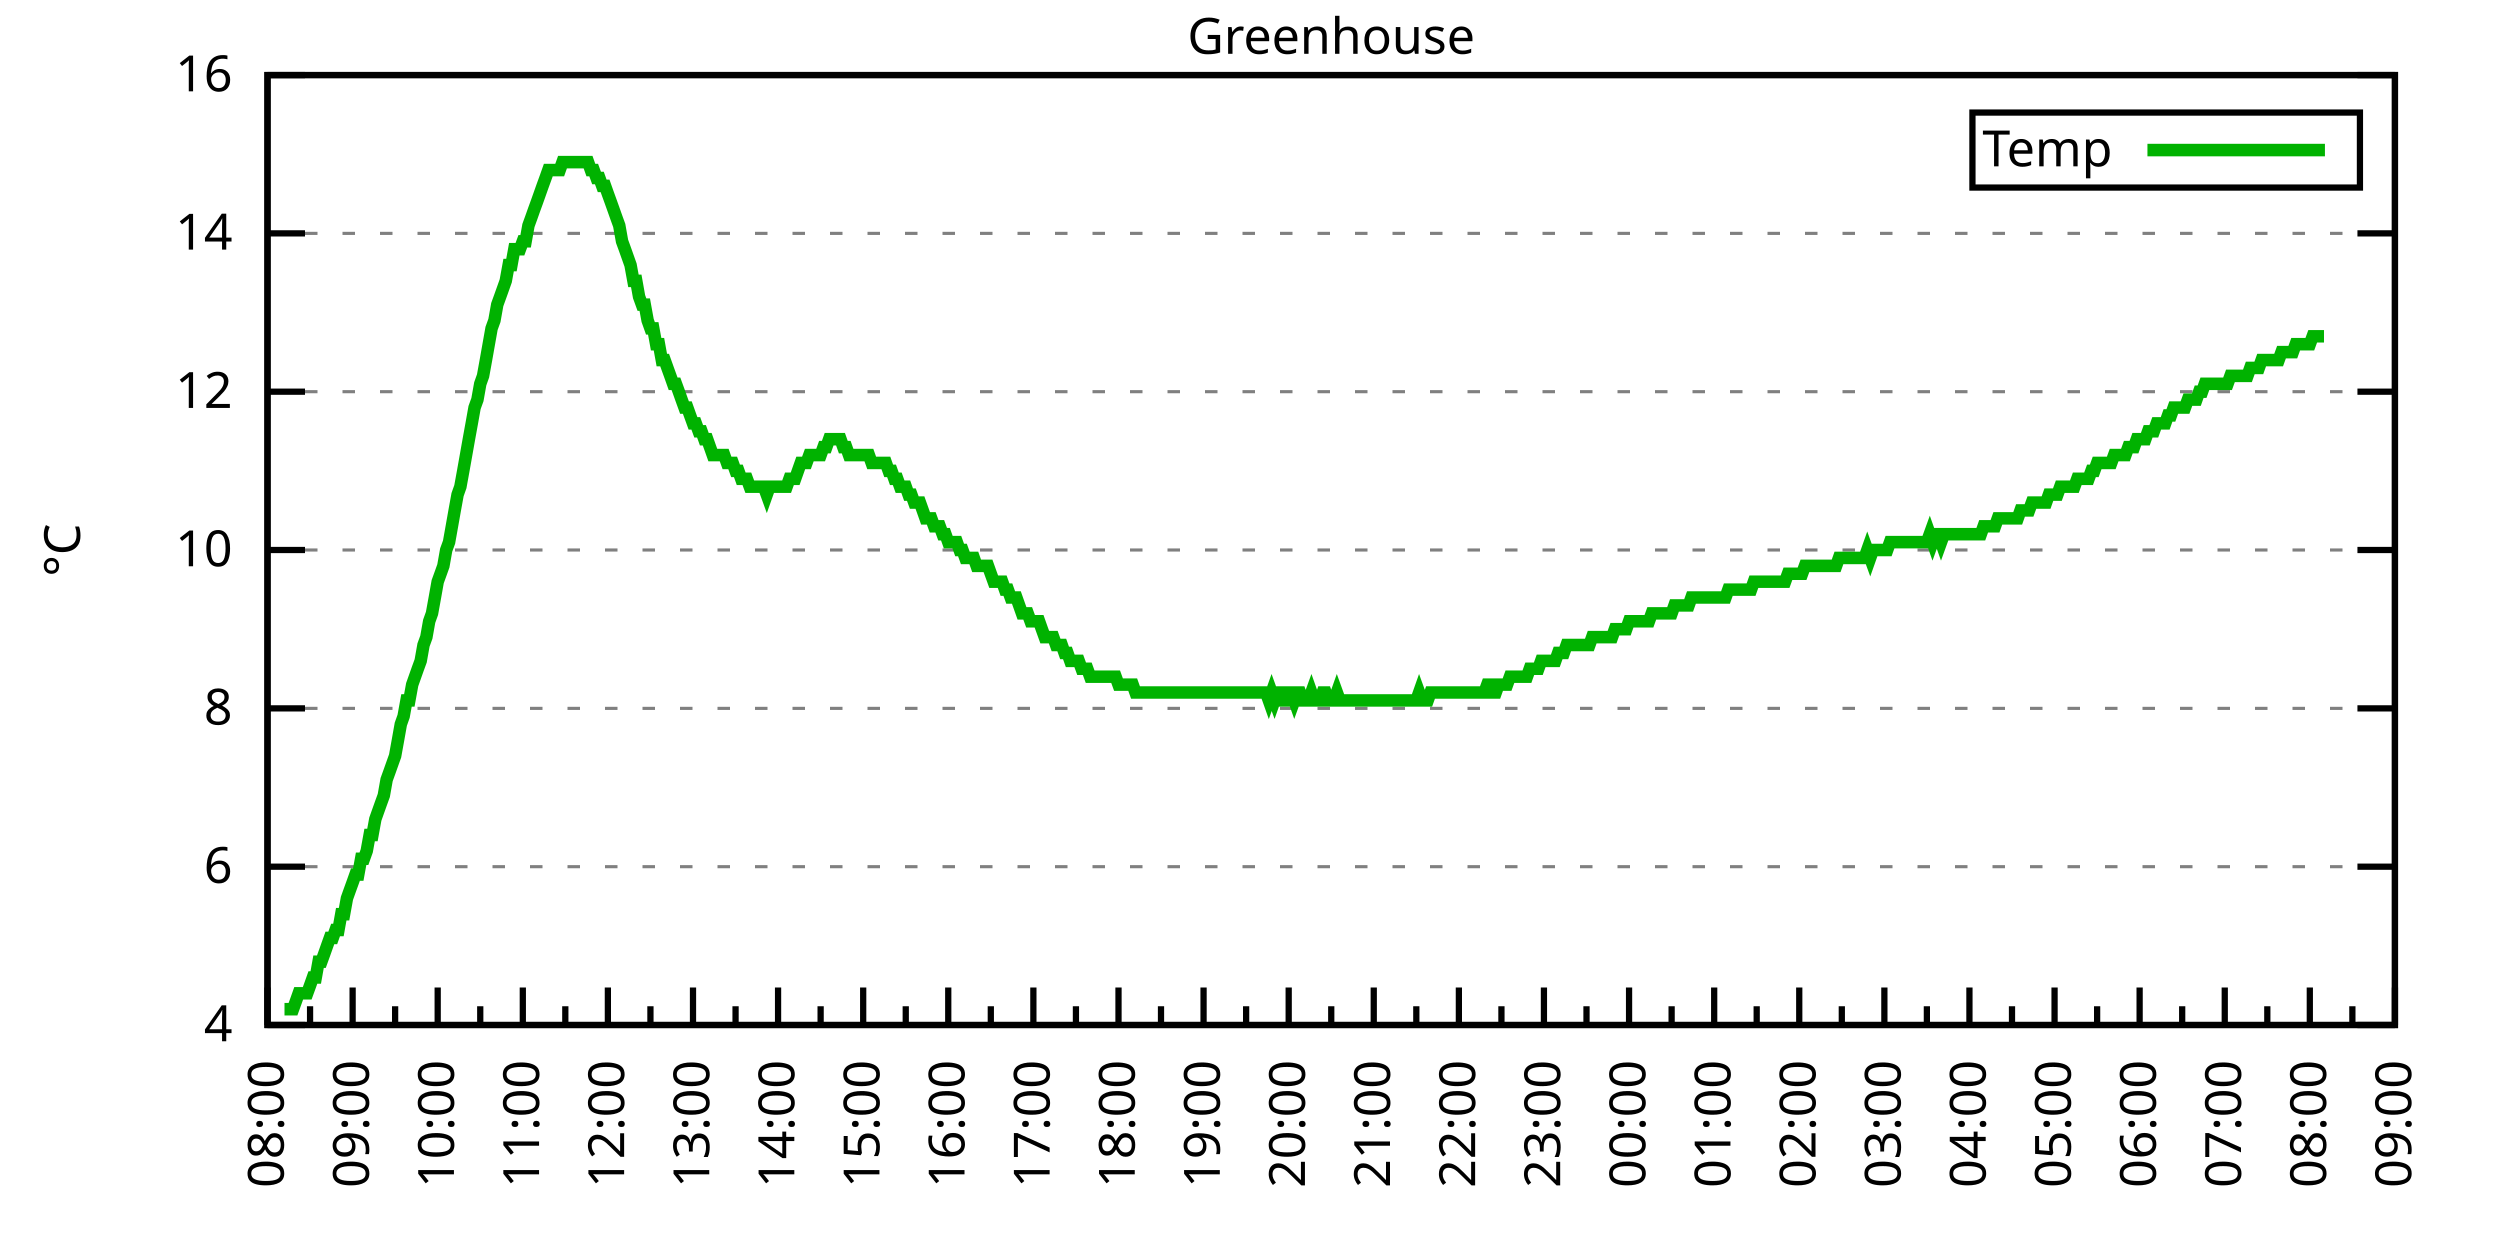
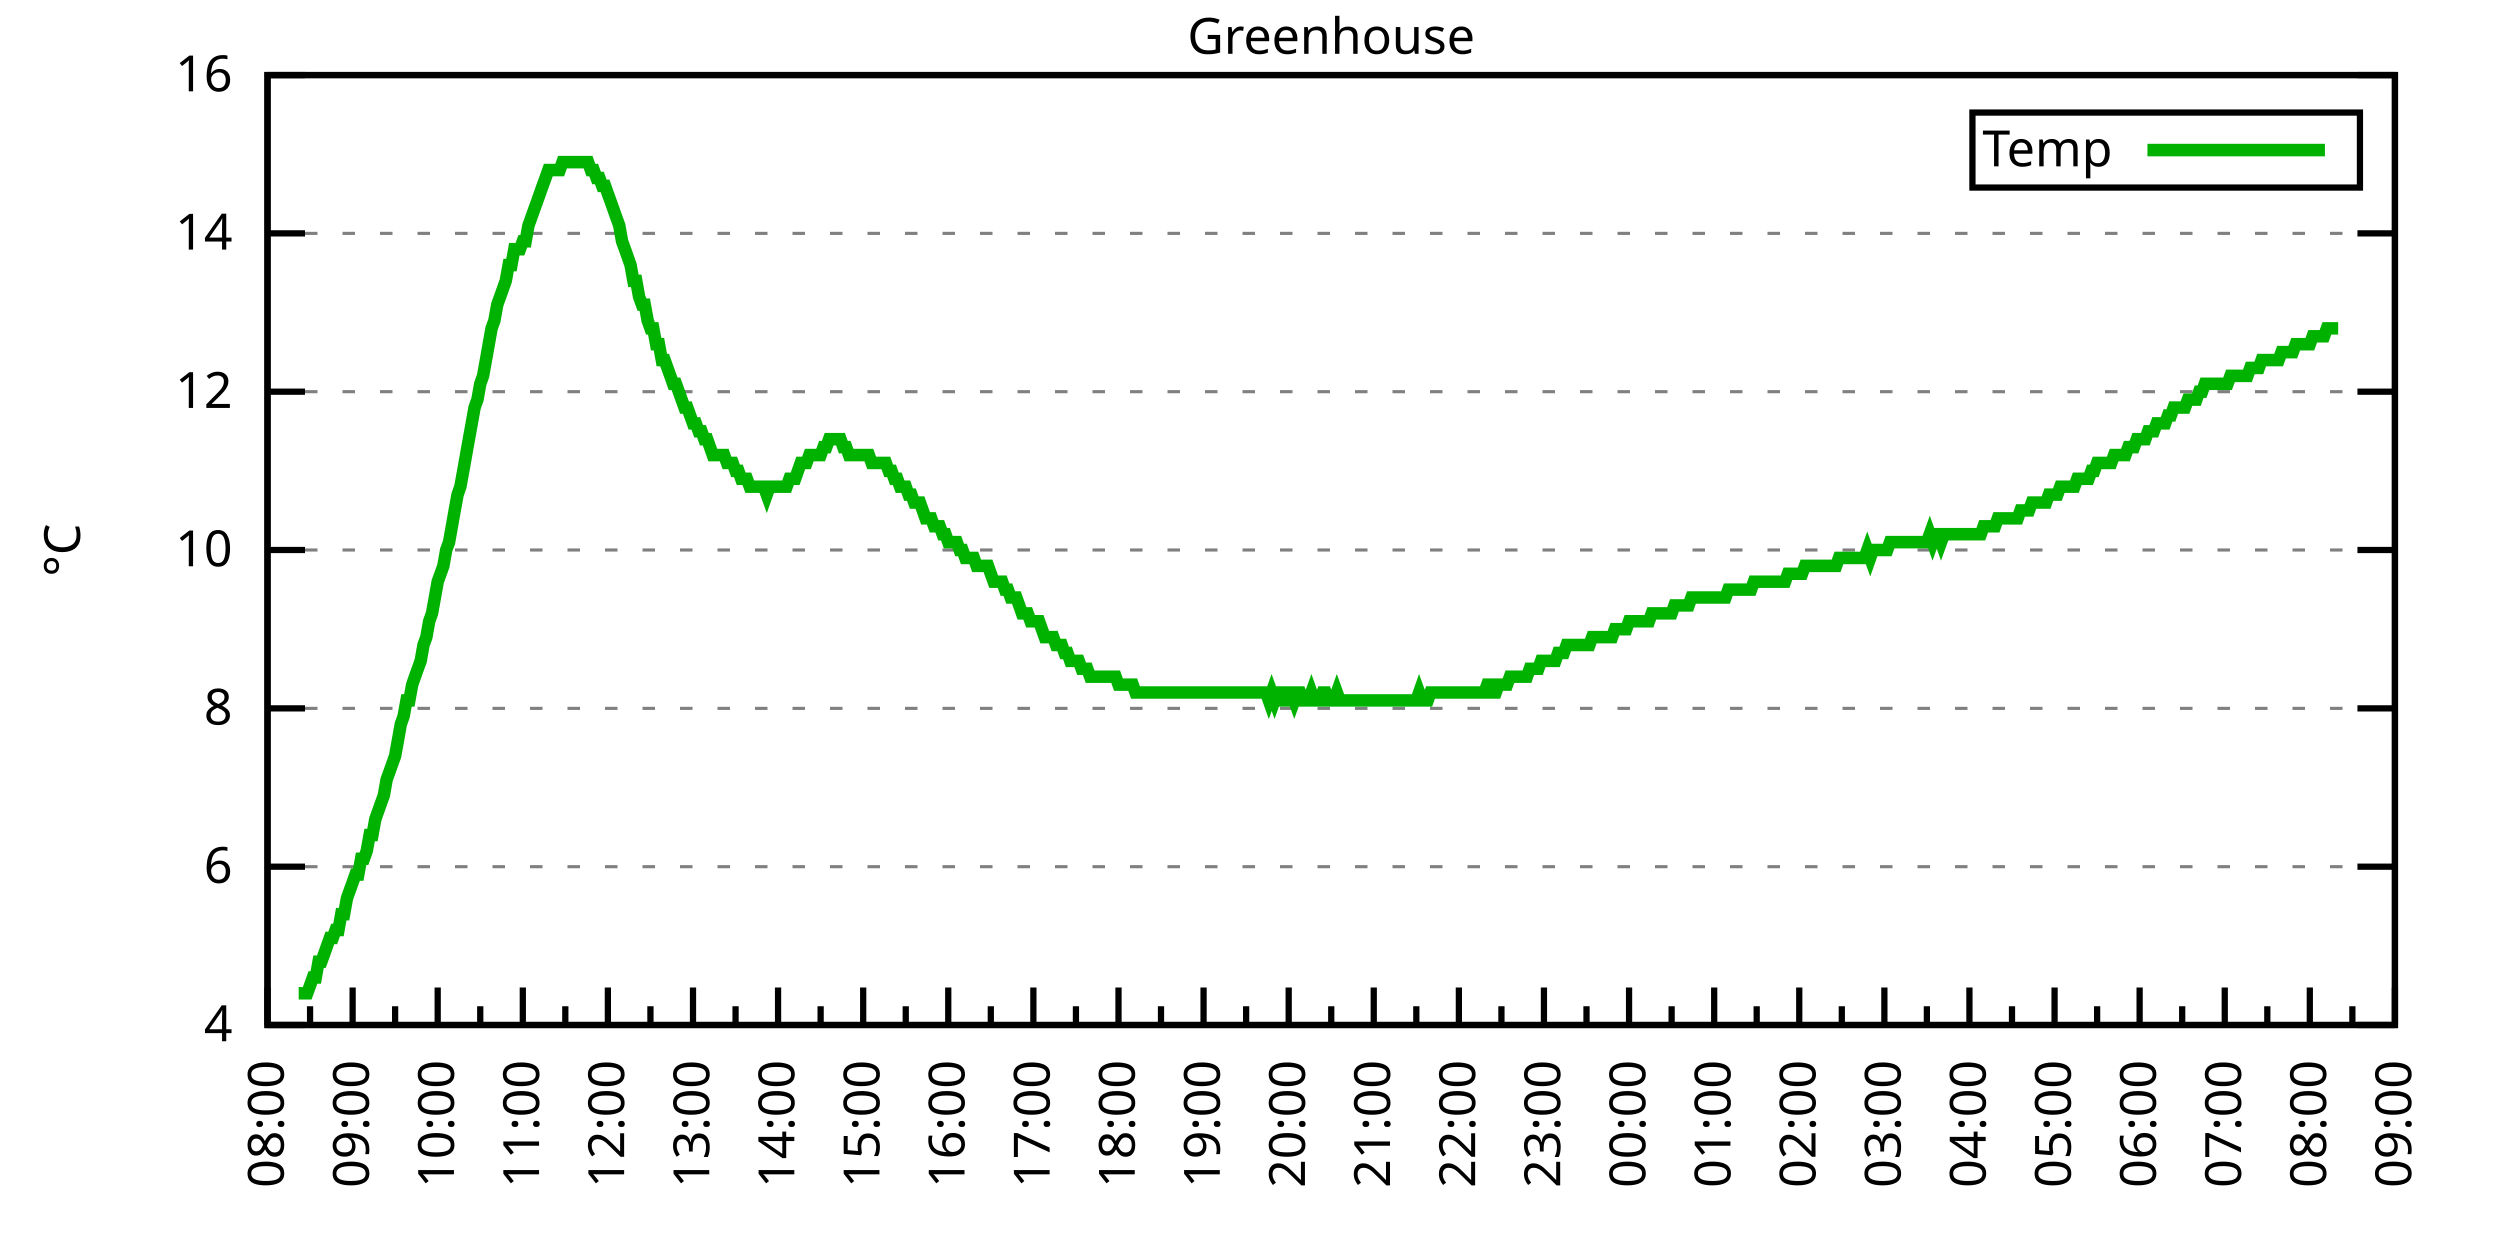
<svg xmlns="http://www.w3.org/2000/svg" xmlns:xlink="http://www.w3.org/1999/xlink" width="400" height="200" viewBox="0 0 400 200">
  <g id="gnuplot_canvas">
    <rect x="0" y="0" width="400" height="200" fill="none" />
    <defs>
      <circle id="gpDot" r="0.5" stroke-width="0.5" stroke="currentColor" />
      <path id="gpPt0" stroke-width="0.333" stroke="currentColor" d="M-1,0 h2 M0,-1 v2" />
      <path id="gpPt1" stroke-width="0.333" stroke="currentColor" d="M-1,-1 L1,1 M1,-1 L-1,1" />
      <path id="gpPt2" stroke-width="0.333" stroke="currentColor" d="M-1,0 L1,0 M0,-1 L0,1 M-1,-1 L1,1 M-1,1 L1,-1" />
      <rect id="gpPt3" stroke-width="0.333" stroke="currentColor" x="-1" y="-1" width="2" height="2" />
      <rect id="gpPt4" stroke-width="0.333" stroke="currentColor" fill="currentColor" x="-1" y="-1" width="2" height="2" />
      <circle id="gpPt5" stroke-width="0.333" stroke="currentColor" cx="0" cy="0" r="1" />
      <use xlink:href="#gpPt5" id="gpPt6" fill="currentColor" stroke="none" />
      <path id="gpPt7" stroke-width="0.333" stroke="currentColor" d="M0,-1.33 L-1.33,0.67 L1.33,0.67 z" />
      <use xlink:href="#gpPt7" id="gpPt8" fill="currentColor" stroke="none" />
      <use xlink:href="#gpPt7" id="gpPt9" stroke="currentColor" transform="rotate(180)" />
      <use xlink:href="#gpPt9" id="gpPt10" fill="currentColor" stroke="none" />
      <use xlink:href="#gpPt3" id="gpPt11" stroke="currentColor" transform="rotate(45)" />
      <use xlink:href="#gpPt11" id="gpPt12" fill="currentColor" stroke="none" />
      <path id="gpPt13" stroke-width="0.333" stroke="currentColor" d="M0,1.330 L1.265,0.411 L0.782,-1.067 L-0.782,-1.076 L-1.265,0.411 z" />
      <use xlink:href="#gpPt13" id="gpPt14" fill="currentColor" stroke="none" />
      <filter id="textbox" filterUnits="objectBoundingBox" x="0" y="0" height="1" width="1">
        <feFlood flood-color="white" flood-opacity="1" result="bgnd" />
        <feComposite in="SourceGraphic" in2="bgnd" operator="atop" />
      </filter>
      <filter id="greybox" filterUnits="objectBoundingBox" x="0" y="0" height="1" width="1">
        <feFlood flood-color="lightgrey" flood-opacity="1" result="grey" />
        <feComposite in="SourceGraphic" in2="grey" operator="atop" />
      </filter>
    </defs>
    <g fill="none" color="white" stroke="currentColor" stroke-width="1.00" stroke-linecap="butt" stroke-linejoin="miter">
</g>
    <g fill="none" color="black" stroke="currentColor" stroke-width="1.00" stroke-linecap="butt" stroke-linejoin="miter">
      <g stroke="none" shape-rendering="crispEdges">
        <polygon fill="rgb(255, 255, 255)" points="42.80,164.00 383.18,164.00 383.18,12.02 42.80,12.02 " />
      </g>
    </g>
    <g fill="none" color="black" stroke="currentColor" stroke-width="1.00" stroke-linecap="butt" stroke-linejoin="miter">
</g>
    <g fill="none" color="black" stroke="black" stroke-width="0.50" stroke-linecap="butt" stroke-linejoin="miter">
</g>
    <g fill="none" color="gray" stroke="currentColor" stroke-width="0.50" stroke-linecap="butt" stroke-linejoin="miter">
      <path stroke="gray" stroke-dasharray="2,4" class="gridline" d="M42.80,164.00 L383.19,164.00  " />
    </g>
    <g fill="none" color="gray" stroke="gray" stroke-width="1.00" stroke-linecap="butt" stroke-linejoin="miter">
</g>
    <g fill="none" color="black" stroke="currentColor" stroke-width="1.00" stroke-linecap="butt" stroke-linejoin="miter">
      <path stroke="black" d="M42.80,164.00 L48.80,164.00 M383.19,164.00 L377.19,164.00  " />
      <g transform="translate(37.20,166.60)" stroke="none" fill="black" font-family="Sans" font-size="8.00" text-anchor="end">
        <text>
          <tspan font-family="Sans"> 4</tspan>
        </text>
      </g>
    </g>
    <g fill="none" color="black" stroke="currentColor" stroke-width="1.00" stroke-linecap="butt" stroke-linejoin="miter">
</g>
    <g fill="none" color="black" stroke="black" stroke-width="0.50" stroke-linecap="butt" stroke-linejoin="miter">
</g>
    <g fill="none" color="gray" stroke="currentColor" stroke-width="0.50" stroke-linecap="butt" stroke-linejoin="miter">
      <path stroke="gray" stroke-dasharray="2,4" class="gridline" d="M42.80,138.67 L383.19,138.67  " />
    </g>
    <g fill="none" color="gray" stroke="gray" stroke-width="1.00" stroke-linecap="butt" stroke-linejoin="miter">
</g>
    <g fill="none" color="black" stroke="currentColor" stroke-width="1.00" stroke-linecap="butt" stroke-linejoin="miter">
      <path stroke="black" d="M42.80,138.67 L48.80,138.67 M383.19,138.67 L377.19,138.67  " />
      <g transform="translate(37.20,141.27)" stroke="none" fill="black" font-family="Sans" font-size="8.00" text-anchor="end">
        <text>
          <tspan font-family="Sans"> 6</tspan>
        </text>
      </g>
    </g>
    <g fill="none" color="black" stroke="currentColor" stroke-width="1.00" stroke-linecap="butt" stroke-linejoin="miter">
</g>
    <g fill="none" color="black" stroke="black" stroke-width="0.50" stroke-linecap="butt" stroke-linejoin="miter">
</g>
    <g fill="none" color="gray" stroke="currentColor" stroke-width="0.50" stroke-linecap="butt" stroke-linejoin="miter">
      <path stroke="gray" stroke-dasharray="2,4" class="gridline" d="M42.80,113.34 L383.19,113.34  " />
    </g>
    <g fill="none" color="gray" stroke="gray" stroke-width="1.00" stroke-linecap="butt" stroke-linejoin="miter">
</g>
    <g fill="none" color="black" stroke="currentColor" stroke-width="1.00" stroke-linecap="butt" stroke-linejoin="miter">
      <path stroke="black" d="M42.80,113.34 L48.80,113.34 M383.19,113.34 L377.19,113.34  " />
      <g transform="translate(37.20,115.94)" stroke="none" fill="black" font-family="Sans" font-size="8.00" text-anchor="end">
        <text>
          <tspan font-family="Sans"> 8</tspan>
        </text>
      </g>
    </g>
    <g fill="none" color="black" stroke="currentColor" stroke-width="1.00" stroke-linecap="butt" stroke-linejoin="miter">
</g>
    <g fill="none" color="black" stroke="black" stroke-width="0.50" stroke-linecap="butt" stroke-linejoin="miter">
</g>
    <g fill="none" color="gray" stroke="currentColor" stroke-width="0.50" stroke-linecap="butt" stroke-linejoin="miter">
      <path stroke="gray" stroke-dasharray="2,4" class="gridline" d="M42.80,88.00 L383.19,88.00  " />
    </g>
    <g fill="none" color="gray" stroke="gray" stroke-width="1.00" stroke-linecap="butt" stroke-linejoin="miter">
</g>
    <g fill="none" color="black" stroke="currentColor" stroke-width="1.00" stroke-linecap="butt" stroke-linejoin="miter">
      <path stroke="black" d="M42.80,88.00 L48.80,88.00 M383.19,88.00 L377.19,88.00  " />
      <g transform="translate(37.20,90.60)" stroke="none" fill="black" font-family="Sans" font-size="8.00" text-anchor="end">
        <text>
          <tspan font-family="Sans"> 10</tspan>
        </text>
      </g>
    </g>
    <g fill="none" color="black" stroke="currentColor" stroke-width="1.00" stroke-linecap="butt" stroke-linejoin="miter">
</g>
    <g fill="none" color="black" stroke="black" stroke-width="0.50" stroke-linecap="butt" stroke-linejoin="miter">
</g>
    <g fill="none" color="gray" stroke="currentColor" stroke-width="0.50" stroke-linecap="butt" stroke-linejoin="miter">
      <path stroke="gray" stroke-dasharray="2,4" class="gridline" d="M42.80,62.67 L383.19,62.67  " />
    </g>
    <g fill="none" color="gray" stroke="gray" stroke-width="1.00" stroke-linecap="butt" stroke-linejoin="miter">
</g>
    <g fill="none" color="black" stroke="currentColor" stroke-width="1.00" stroke-linecap="butt" stroke-linejoin="miter">
      <path stroke="black" d="M42.80,62.67 L48.80,62.67 M383.19,62.67 L377.19,62.67  " />
      <g transform="translate(37.20,65.27)" stroke="none" fill="black" font-family="Sans" font-size="8.00" text-anchor="end">
        <text>
          <tspan font-family="Sans"> 12</tspan>
        </text>
      </g>
    </g>
    <g fill="none" color="black" stroke="currentColor" stroke-width="1.00" stroke-linecap="butt" stroke-linejoin="miter">
</g>
    <g fill="none" color="black" stroke="black" stroke-width="0.50" stroke-linecap="butt" stroke-linejoin="miter">
</g>
    <g fill="none" color="gray" stroke="currentColor" stroke-width="0.50" stroke-linecap="butt" stroke-linejoin="miter">
      <path stroke="gray" stroke-dasharray="2,4" class="gridline" d="M42.80,37.34 L383.19,37.34  " />
    </g>
    <g fill="none" color="gray" stroke="gray" stroke-width="1.00" stroke-linecap="butt" stroke-linejoin="miter">
</g>
    <g fill="none" color="black" stroke="currentColor" stroke-width="1.00" stroke-linecap="butt" stroke-linejoin="miter">
      <path stroke="black" d="M42.80,37.34 L48.80,37.34 M383.19,37.34 L377.19,37.34  " />
      <g transform="translate(37.20,39.94)" stroke="none" fill="black" font-family="Sans" font-size="8.00" text-anchor="end">
        <text>
          <tspan font-family="Sans"> 14</tspan>
        </text>
      </g>
    </g>
    <g fill="none" color="black" stroke="currentColor" stroke-width="1.00" stroke-linecap="butt" stroke-linejoin="miter">
</g>
    <g fill="none" color="black" stroke="black" stroke-width="0.50" stroke-linecap="butt" stroke-linejoin="miter">
</g>
    <g fill="none" color="gray" stroke="currentColor" stroke-width="0.50" stroke-linecap="butt" stroke-linejoin="miter">
      <path stroke="gray" stroke-dasharray="2,4" class="gridline" d="M42.80,12.01 L383.19,12.01  " />
    </g>
    <g fill="none" color="gray" stroke="gray" stroke-width="1.00" stroke-linecap="butt" stroke-linejoin="miter">
</g>
    <g fill="none" color="black" stroke="currentColor" stroke-width="1.00" stroke-linecap="butt" stroke-linejoin="miter">
      <path stroke="black" d="M42.80,12.01 L48.80,12.01 M383.19,12.01 L377.19,12.01  " />
      <g transform="translate(37.20,14.61)" stroke="none" fill="black" font-family="Sans" font-size="8.00" text-anchor="end">
        <text>
          <tspan font-family="Sans"> 16</tspan>
        </text>
      </g>
    </g>
    <g fill="none" color="black" stroke="currentColor" stroke-width="1.00" stroke-linecap="butt" stroke-linejoin="miter">
      <path stroke="black" d="M42.80,164.00 L42.80,158.00  " />
      <g transform="translate(45.40,169.60) rotate(270)" stroke="none" fill="black" font-family="Sans" font-size="8.00" text-anchor="end">
        <text>
          <tspan font-family="Sans">08:00</tspan>
        </text>
      </g>
    </g>
    <g fill="none" color="black" stroke="currentColor" stroke-width="1.00" stroke-linecap="butt" stroke-linejoin="miter">
      <path stroke="black" d="M49.61,164.00 L49.61,161.00 M56.42,164.00 L56.42,158.00  " />
      <g transform="translate(59.02,169.60) rotate(270)" stroke="none" fill="black" font-family="Sans" font-size="8.00" text-anchor="end">
        <text>
          <tspan font-family="Sans">09:00</tspan>
        </text>
      </g>
    </g>
    <g fill="none" color="black" stroke="currentColor" stroke-width="1.00" stroke-linecap="butt" stroke-linejoin="miter">
      <path stroke="black" d="M63.22,164.00 L63.22,161.00 M70.03,164.00 L70.03,158.00  " />
      <g transform="translate(72.63,169.60) rotate(270)" stroke="none" fill="black" font-family="Sans" font-size="8.00" text-anchor="end">
        <text>
          <tspan font-family="Sans">10:00</tspan>
        </text>
      </g>
    </g>
    <g fill="none" color="black" stroke="currentColor" stroke-width="1.00" stroke-linecap="butt" stroke-linejoin="miter">
      <path stroke="black" d="M76.84,164.00 L76.84,161.00 M83.65,164.00 L83.65,158.00  " />
      <g transform="translate(86.25,169.60) rotate(270)" stroke="none" fill="black" font-family="Sans" font-size="8.00" text-anchor="end">
        <text>
          <tspan font-family="Sans">11:00</tspan>
        </text>
      </g>
    </g>
    <g fill="none" color="black" stroke="currentColor" stroke-width="1.00" stroke-linecap="butt" stroke-linejoin="miter">
      <path stroke="black" d="M90.45,164.00 L90.45,161.00 M97.26,164.00 L97.26,158.00  " />
      <g transform="translate(99.86,169.60) rotate(270)" stroke="none" fill="black" font-family="Sans" font-size="8.00" text-anchor="end">
        <text>
          <tspan font-family="Sans">12:00</tspan>
        </text>
      </g>
    </g>
    <g fill="none" color="black" stroke="currentColor" stroke-width="1.00" stroke-linecap="butt" stroke-linejoin="miter">
      <path stroke="black" d="M104.07,164.00 L104.07,161.00 M110.88,164.00 L110.88,158.00  " />
      <g transform="translate(113.48,169.60) rotate(270)" stroke="none" fill="black" font-family="Sans" font-size="8.00" text-anchor="end">
        <text>
          <tspan font-family="Sans">13:00</tspan>
        </text>
      </g>
    </g>
    <g fill="none" color="black" stroke="currentColor" stroke-width="1.00" stroke-linecap="butt" stroke-linejoin="miter">
      <path stroke="black" d="M117.69,164.00 L117.69,161.00 M124.49,164.00 L124.49,158.00  " />
      <g transform="translate(127.09,169.60) rotate(270)" stroke="none" fill="black" font-family="Sans" font-size="8.00" text-anchor="end">
        <text>
          <tspan font-family="Sans">14:00</tspan>
        </text>
      </g>
    </g>
    <g fill="none" color="black" stroke="currentColor" stroke-width="1.00" stroke-linecap="butt" stroke-linejoin="miter">
      <path stroke="black" d="M131.30,164.00 L131.30,161.00 M138.11,164.00 L138.11,158.00  " />
      <g transform="translate(140.71,169.60) rotate(270)" stroke="none" fill="black" font-family="Sans" font-size="8.00" text-anchor="end">
        <text>
          <tspan font-family="Sans">15:00</tspan>
        </text>
      </g>
    </g>
    <g fill="none" color="black" stroke="currentColor" stroke-width="1.00" stroke-linecap="butt" stroke-linejoin="miter">
      <path stroke="black" d="M144.92,164.00 L144.92,161.00 M151.72,164.00 L151.72,158.00  " />
      <g transform="translate(154.32,169.60) rotate(270)" stroke="none" fill="black" font-family="Sans" font-size="8.00" text-anchor="end">
        <text>
          <tspan font-family="Sans">16:00</tspan>
        </text>
      </g>
    </g>
    <g fill="none" color="black" stroke="currentColor" stroke-width="1.00" stroke-linecap="butt" stroke-linejoin="miter">
      <path stroke="black" d="M158.53,164.00 L158.53,161.00 M165.34,164.00 L165.34,158.00  " />
      <g transform="translate(167.94,169.60) rotate(270)" stroke="none" fill="black" font-family="Sans" font-size="8.00" text-anchor="end">
        <text>
          <tspan font-family="Sans">17:00</tspan>
        </text>
      </g>
    </g>
    <g fill="none" color="black" stroke="currentColor" stroke-width="1.00" stroke-linecap="butt" stroke-linejoin="miter">
      <path stroke="black" d="M172.15,164.00 L172.15,161.00 M178.96,164.00 L178.96,158.00  " />
      <g transform="translate(181.56,169.60) rotate(270)" stroke="none" fill="black" font-family="Sans" font-size="8.00" text-anchor="end">
        <text>
          <tspan font-family="Sans">18:00</tspan>
        </text>
      </g>
    </g>
    <g fill="none" color="black" stroke="currentColor" stroke-width="1.00" stroke-linecap="butt" stroke-linejoin="miter">
      <path stroke="black" d="M185.76,164.00 L185.76,161.00 M192.57,164.00 L192.57,158.00  " />
      <g transform="translate(195.17,169.60) rotate(270)" stroke="none" fill="black" font-family="Sans" font-size="8.00" text-anchor="end">
        <text>
          <tspan font-family="Sans">19:00</tspan>
        </text>
      </g>
    </g>
    <g fill="none" color="black" stroke="currentColor" stroke-width="1.00" stroke-linecap="butt" stroke-linejoin="miter">
      <path stroke="black" d="M199.38,164.00 L199.38,161.00 M206.19,164.00 L206.19,158.00  " />
      <g transform="translate(208.79,169.60) rotate(270)" stroke="none" fill="black" font-family="Sans" font-size="8.00" text-anchor="end">
        <text>
          <tspan font-family="Sans">20:00</tspan>
        </text>
      </g>
    </g>
    <g fill="none" color="black" stroke="currentColor" stroke-width="1.00" stroke-linecap="butt" stroke-linejoin="miter">
      <path stroke="black" d="M213.00,164.00 L213.00,161.00 M219.80,164.00 L219.80,158.00  " />
      <g transform="translate(222.40,169.60) rotate(270)" stroke="none" fill="black" font-family="Sans" font-size="8.00" text-anchor="end">
        <text>
          <tspan font-family="Sans">21:00</tspan>
        </text>
      </g>
    </g>
    <g fill="none" color="black" stroke="currentColor" stroke-width="1.00" stroke-linecap="butt" stroke-linejoin="miter">
      <path stroke="black" d="M226.61,164.00 L226.61,161.00 M233.42,164.00 L233.42,158.00  " />
      <g transform="translate(236.02,169.60) rotate(270)" stroke="none" fill="black" font-family="Sans" font-size="8.00" text-anchor="end">
        <text>
          <tspan font-family="Sans">22:00</tspan>
        </text>
      </g>
    </g>
    <g fill="none" color="black" stroke="currentColor" stroke-width="1.00" stroke-linecap="butt" stroke-linejoin="miter">
      <path stroke="black" d="M240.23,164.00 L240.23,161.00 M247.03,164.00 L247.03,158.00  " />
      <g transform="translate(249.63,169.60) rotate(270)" stroke="none" fill="black" font-family="Sans" font-size="8.00" text-anchor="end">
        <text>
          <tspan font-family="Sans">23:00</tspan>
        </text>
      </g>
    </g>
    <g fill="none" color="black" stroke="currentColor" stroke-width="1.00" stroke-linecap="butt" stroke-linejoin="miter">
      <path stroke="black" d="M253.84,164.00 L253.84,161.00 M260.65,164.00 L260.65,158.00  " />
      <g transform="translate(263.25,169.60) rotate(270)" stroke="none" fill="black" font-family="Sans" font-size="8.00" text-anchor="end">
        <text>
          <tspan font-family="Sans">00:00</tspan>
        </text>
      </g>
    </g>
    <g fill="none" color="black" stroke="currentColor" stroke-width="1.00" stroke-linecap="butt" stroke-linejoin="miter">
      <path stroke="black" d="M267.46,164.00 L267.46,161.00 M274.27,164.00 L274.27,158.00  " />
      <g transform="translate(276.87,169.60) rotate(270)" stroke="none" fill="black" font-family="Sans" font-size="8.00" text-anchor="end">
        <text>
          <tspan font-family="Sans">01:00</tspan>
        </text>
      </g>
    </g>
    <g fill="none" color="black" stroke="currentColor" stroke-width="1.00" stroke-linecap="butt" stroke-linejoin="miter">
      <path stroke="black" d="M281.07,164.00 L281.07,161.00 M287.88,164.00 L287.88,158.00  " />
      <g transform="translate(290.48,169.60) rotate(270)" stroke="none" fill="black" font-family="Sans" font-size="8.00" text-anchor="end">
        <text>
          <tspan font-family="Sans">02:00</tspan>
        </text>
      </g>
    </g>
    <g fill="none" color="black" stroke="currentColor" stroke-width="1.00" stroke-linecap="butt" stroke-linejoin="miter">
      <path stroke="black" d="M294.69,164.00 L294.69,161.00 M301.50,164.00 L301.50,158.00  " />
      <g transform="translate(304.10,169.60) rotate(270)" stroke="none" fill="black" font-family="Sans" font-size="8.00" text-anchor="end">
        <text>
          <tspan font-family="Sans">03:00</tspan>
        </text>
      </g>
    </g>
    <g fill="none" color="black" stroke="currentColor" stroke-width="1.00" stroke-linecap="butt" stroke-linejoin="miter">
      <path stroke="black" d="M308.30,164.00 L308.30,161.00 M315.11,164.00 L315.11,158.00  " />
      <g transform="translate(317.71,169.60) rotate(270)" stroke="none" fill="black" font-family="Sans" font-size="8.00" text-anchor="end">
        <text>
          <tspan font-family="Sans">04:00</tspan>
        </text>
      </g>
    </g>
    <g fill="none" color="black" stroke="currentColor" stroke-width="1.00" stroke-linecap="butt" stroke-linejoin="miter">
      <path stroke="black" d="M321.92,164.00 L321.92,161.00 M328.73,164.00 L328.73,158.00  " />
      <g transform="translate(331.33,169.60) rotate(270)" stroke="none" fill="black" font-family="Sans" font-size="8.00" text-anchor="end">
        <text>
          <tspan font-family="Sans">05:00</tspan>
        </text>
      </g>
    </g>
    <g fill="none" color="black" stroke="currentColor" stroke-width="1.00" stroke-linecap="butt" stroke-linejoin="miter">
      <path stroke="black" d="M335.54,164.00 L335.54,161.00 M342.34,164.00 L342.34,158.00  " />
      <g transform="translate(344.94,169.60) rotate(270)" stroke="none" fill="black" font-family="Sans" font-size="8.00" text-anchor="end">
        <text>
          <tspan font-family="Sans">06:00</tspan>
        </text>
      </g>
    </g>
    <g fill="none" color="black" stroke="currentColor" stroke-width="1.00" stroke-linecap="butt" stroke-linejoin="miter">
      <path stroke="black" d="M349.15,164.00 L349.15,161.00 M355.96,164.00 L355.96,158.00  " />
      <g transform="translate(358.56,169.60) rotate(270)" stroke="none" fill="black" font-family="Sans" font-size="8.00" text-anchor="end">
        <text>
          <tspan font-family="Sans">07:00</tspan>
        </text>
      </g>
    </g>
    <g fill="none" color="black" stroke="currentColor" stroke-width="1.00" stroke-linecap="butt" stroke-linejoin="miter">
      <path stroke="black" d="M362.77,164.00 L362.77,161.00 M369.57,164.00 L369.57,158.00  " />
      <g transform="translate(372.17,169.60) rotate(270)" stroke="none" fill="black" font-family="Sans" font-size="8.00" text-anchor="end">
        <text>
          <tspan font-family="Sans">08:00</tspan>
        </text>
      </g>
    </g>
    <g fill="none" color="black" stroke="currentColor" stroke-width="1.00" stroke-linecap="butt" stroke-linejoin="miter">
      <path stroke="black" d="M376.38,164.00 L376.38,161.00 M383.19,164.00 L383.19,158.00  " />
      <g transform="translate(385.79,169.60) rotate(270)" stroke="none" fill="black" font-family="Sans" font-size="8.00" text-anchor="end">
        <text>
          <tspan font-family="Sans">09:00</tspan>
        </text>
      </g>
    </g>
    <g fill="none" color="black" stroke="currentColor" stroke-width="1.00" stroke-linecap="butt" stroke-linejoin="miter">
</g>
    <g fill="none" color="black" stroke="currentColor" stroke-width="1.00" stroke-linecap="butt" stroke-linejoin="miter">
      <path stroke="black" d="M42.80,12.01 L42.80,164.00 L383.19,164.00 L383.19,12.01 L42.80,12.01 Z  " />
    </g>
    <g fill="none" color="black" stroke="currentColor" stroke-width="1.00" stroke-linecap="butt" stroke-linejoin="miter">
      <g transform="translate(12.80,88.01) rotate(270)" stroke="none" fill="black" font-family="Sans" font-size="8.00" text-anchor="middle">
        <text>
          <tspan font-family="Sans">°C</tspan>
        </text>
      </g>
    </g>
    <g fill="none" color="black" stroke="currentColor" stroke-width="1.00" stroke-linecap="butt" stroke-linejoin="miter">
</g>
    <g fill="none" color="black" stroke="currentColor" stroke-width="1.00" stroke-linecap="butt" stroke-linejoin="miter">
      <path stroke="black" d="M315.59,30.01 L315.59,18.01 L377.59,18.01 L377.59,30.01 L315.59,30.01 Z  " />
    </g>
    <g id="Greenhouse_plot_1">
      <g fill="none" color="white" stroke="black" stroke-width="2.00" stroke-linecap="butt" stroke-linejoin="miter">
</g>
      <g fill="none" color="black" stroke="currentColor" stroke-width="2.00" stroke-linecap="butt" stroke-linejoin="miter">
        <g transform="translate(337.99,26.61)" stroke="none" fill="black" font-family="Sans" font-size="8.00" text-anchor="end">
          <text>
            <tspan font-family="Sans">Temp</tspan>
          </text>
        </g>
      </g>
      <g fill="none" color="black" stroke="currentColor" stroke-width="2.00" stroke-linecap="butt" stroke-linejoin="miter">
-         <path stroke="rgb(  0, 178,   0)" d="M343.59,24.01 L371.99,24.01 M45.52,161.47 L45.98,161.47 L46.43,161.47 L46.88,161.47 L47.34,160.20 L47.79,158.93   L48.25,158.93 L48.70,158.93 L49.15,158.93 L49.61,157.67 L50.06,156.40 L50.52,156.40 L50.97,153.87 L51.42,153.87   L51.88,152.60 L52.33,151.33 L52.78,150.07 L53.24,150.07 L53.69,148.80 L54.15,148.80 L54.60,146.27 L55.05,146.27   L55.51,143.73 L55.96,142.47 L56.42,141.20 L56.87,139.93 L57.32,139.93 L57.78,137.40 L58.23,137.40 L58.68,136.14   L59.14,133.60 L59.59,133.60 L60.05,131.07 L60.50,129.80 L60.95,128.54 L61.41,127.27 L61.86,124.74 L62.32,123.47   L62.77,122.20 L63.22,120.94 L63.68,118.40 L64.13,115.87 L64.58,114.60 L65.04,112.07 L65.49,112.07 L65.95,109.54   L66.40,108.27 L66.85,107.00 L67.31,105.74 L67.76,103.20 L68.22,101.94 L68.67,99.40 L69.12,98.14 L69.58,95.60   L70.03,93.07 L70.49,91.80 L70.94,90.54 L71.39,88.00 L71.85,86.74 L72.30,84.21 L72.75,81.67 L73.21,79.14   L73.66,77.87 L74.12,75.34 L74.57,72.81 L75.02,70.27 L75.48,67.74 L75.93,65.21 L76.39,63.94 L76.84,61.41   L77.29,60.14 L77.75,57.61 L78.20,55.07 L78.65,52.54 L79.11,51.27 L79.56,48.74 L80.02,47.47 L80.47,46.21   L80.92,44.94 L81.38,42.41 L81.83,42.41 L82.29,39.87 L82.74,39.87 L83.19,39.87 L83.65,38.61 L84.10,38.61   L84.55,36.08 L85.01,34.81 L85.46,33.54 L85.92,32.28 L86.37,31.01 L86.82,29.74 L87.28,28.48 L87.73,27.21   L88.19,27.21 L88.64,27.21 L89.09,27.21 L89.55,27.21 L90.00,25.94 L90.45,25.94 L90.91,25.94 L91.36,25.94   L91.82,25.94 L92.27,25.94 L92.72,25.94 L93.18,25.94 L93.63,25.94 L94.09,25.94 L94.54,27.21 L94.99,27.21   L95.45,28.48 L95.90,28.48 L96.35,29.74 L96.81,29.74 L97.26,31.01 L97.72,32.28 L98.17,33.54 L98.62,34.81   L99.08,36.08 L99.53,38.61 L99.99,39.87 L100.44,41.14 L100.89,42.41 L101.35,44.94 L101.80,44.94 L102.25,47.47   L102.71,48.74 L103.16,48.74 L103.62,51.27 L104.07,52.54 L104.52,52.54 L104.98,55.07 L105.43,55.07 L105.89,57.61   L106.34,57.61 L106.79,58.87 L107.25,60.14 L107.70,61.41 L108.15,61.41 L108.61,62.67 L109.06,63.94 L109.52,65.21   L109.97,65.21 L110.42,66.47 L110.88,67.74 L111.33,67.74 L111.79,69.01 L112.24,69.01 L112.69,70.27 L113.15,70.27   L113.60,71.54 L114.05,72.81 L114.51,72.81 L114.96,72.81 L115.42,72.81 L115.87,72.81 L116.32,74.07 L116.78,74.07   L117.23,74.07 L117.69,75.34 L118.14,75.34 L118.59,76.61 L119.05,76.61 L119.50,76.61 L119.96,77.87 L120.41,77.87   L120.86,77.87 L121.32,77.87 L121.77,77.87 L122.22,77.87 L122.68,79.14 L123.13,77.87 L123.59,77.87 L124.04,77.87   L124.49,77.87 L124.95,77.87 L125.40,77.87 L125.86,77.87 L126.31,76.61 L126.76,76.61 L127.22,76.61 L127.67,75.34   L128.12,74.07 L128.58,74.07 L129.03,74.07 L129.49,72.81 L129.94,72.81 L130.39,72.81 L130.85,72.81 L131.30,72.81   L131.76,71.54 L132.21,71.54 L132.66,70.27 L133.12,70.27 L133.57,70.27 L134.02,70.27 L134.48,70.27 L134.93,71.54   L135.39,71.54 L135.84,72.81 L136.29,72.81 L136.75,72.81 L137.20,72.81 L137.66,72.81 L138.11,72.81 L138.56,72.81   L139.02,72.81 L139.47,74.07 L139.92,74.07 L140.38,74.07 L140.83,74.07 L141.29,74.07 L141.74,74.07 L142.19,75.34   L142.65,75.34 L143.10,76.61 L143.56,76.61 L144.01,77.87 L144.46,77.87 L144.92,77.87 L145.37,79.14 L145.82,79.14   L146.28,80.41 L146.73,80.41 L147.19,80.41 L147.64,81.67 L148.09,82.94 L148.55,82.94 L149.00,82.94 L149.46,84.21   L149.91,84.21 L150.36,84.21 L150.82,85.47 L151.27,85.47 L151.72,86.74 L152.18,86.74 L152.63,86.74 L153.09,86.74   L153.54,88.00 L153.99,88.00 L154.45,89.27 L154.90,89.27 L155.36,89.27 L155.81,89.27 L156.26,90.54 L156.72,90.54   L157.17,90.54 L157.62,90.54 L158.08,90.54 L158.53,91.80 L158.99,93.07 L159.44,93.07 L159.89,93.07 L160.35,93.07   L160.80,94.34 L161.26,94.34 L161.71,95.60 L162.16,95.60 L162.62,95.60 L163.07,96.87 L163.52,98.14 L163.98,98.14   L164.43,98.14 L164.89,99.40 L165.34,99.40 L165.79,99.40 L166.25,99.40 L166.70,100.67 L167.16,101.94 L167.61,101.94   L168.06,101.94 L168.52,101.94 L168.97,103.20 L169.43,103.20 L169.88,103.20 L170.33,104.47 L170.79,104.47 L171.24,105.74   L171.69,105.74 L172.15,105.74 L172.60,105.74 L173.06,107.00 L173.51,107.00 L173.96,107.00 L174.42,108.27 L174.87,108.27   L175.33,108.27 L175.78,108.27 L176.23,108.27 L176.69,108.27 L177.14,108.27 L177.59,108.27 L178.05,108.27 L178.50,108.27   L178.96,109.54 L179.41,109.54 L179.86,109.54 L180.32,109.54 L180.77,109.54 L181.23,109.54 L181.68,110.80 L182.13,110.80   L182.59,110.80 L183.04,110.80 L183.49,110.80 L183.95,110.80 L184.40,110.80 L184.86,110.80 L185.31,110.80 L185.76,110.80   L186.22,110.80 L186.67,110.80 L187.13,110.80 L187.58,110.80 L188.03,110.80 L188.49,110.80 L188.94,110.80 L189.39,110.80   L189.85,110.80 L190.30,110.80 L190.76,110.80 L191.21,110.80 L191.66,110.80 L192.12,110.80 L192.57,110.80 L193.03,110.80   L193.48,110.80 L193.93,110.80 L194.39,110.80 L194.84,110.80 L195.29,110.80 L195.75,110.80 L196.20,110.80 L196.66,110.80   L197.11,110.80 L197.56,110.80 L198.02,110.80 L198.47,110.80 L198.93,110.80 L199.38,110.80 L199.83,110.80 L200.29,110.80   L200.74,110.80 L201.19,110.80 L201.65,110.80 L202.10,110.80 L202.56,110.80 L203.01,112.07 L203.46,110.80 L203.92,112.07   L204.37,110.80 L204.83,110.80 L205.28,112.07 L205.73,112.07 L206.19,110.80 L206.64,110.80 L207.09,112.07 L207.55,110.80   L208.00,110.80 L208.46,112.07 L208.91,112.07 L209.36,112.07 L209.82,110.80 L210.27,112.07 L210.73,112.07 L211.18,112.07   L211.63,110.80 L212.09,110.80 L212.54,112.07 L213.00,112.07 L213.45,112.07 L213.90,110.80 L214.36,112.07 L214.81,112.07   L215.26,112.07 L215.72,112.07 L216.17,112.07 L216.63,112.07 L217.08,112.07 L217.53,112.07 L217.99,112.07 L218.44,112.07   L218.90,112.07 L219.35,112.07 L219.80,112.07 L220.26,112.07 L220.71,112.07 L221.16,112.07 L221.62,112.07 L222.07,112.07   L222.53,112.07 L222.98,112.07 L223.43,112.07 L223.89,112.07 L224.34,112.07 L224.80,112.07 L225.25,112.07 L225.70,112.07   L226.16,112.07 L226.61,112.07 L227.06,110.80 L227.52,112.07 L227.97,112.07 L228.43,112.07 L228.88,110.80 L229.33,110.80   L229.79,110.80 L230.24,110.80 L230.70,110.80 L231.15,110.80 L231.60,110.80 L232.06,110.80 L232.51,110.80 L232.96,110.80   L233.42,110.80 L233.87,110.80 L234.33,110.80 L234.78,110.80 L235.23,110.80 L235.69,110.80 L236.14,110.80 L236.60,110.80   L237.05,110.80 L237.50,110.80 L237.96,109.54 L238.41,109.54 L238.86,110.80 L239.32,110.80 L239.77,109.54 L240.23,109.54   L240.68,109.54 L241.13,109.54 L241.59,108.27 L242.04,108.27 L242.50,108.27 L242.95,108.27 L243.40,108.27 L243.86,108.27   L244.31,108.27 L244.76,107.00 L245.22,107.00 L245.67,107.00 L246.13,107.00 L246.58,105.74 L247.03,105.74 L247.49,105.74   L247.94,105.74 L248.40,105.74 L248.85,105.74 L249.30,104.47 L249.76,104.47 L250.21,104.47 L250.66,103.20 L251.12,103.20   L251.57,103.20 L252.03,103.20 L252.48,103.20 L252.93,103.20 L253.39,103.20 L253.84,103.20 L254.30,103.20 L254.75,101.94   L255.20,101.94 L255.66,101.94 L256.11,101.94 L256.56,101.94 L257.02,101.94 L257.47,101.94 L257.93,101.94 L258.38,100.67   L258.83,100.67 L259.29,100.67 L259.74,100.67 L260.20,100.67 L260.65,99.40 L261.10,99.40 L261.56,99.40 L262.01,99.40   L262.47,99.40 L262.92,99.40 L263.37,99.40 L263.83,99.40 L264.28,98.14 L264.73,98.14 L265.19,98.14 L265.64,98.14   L266.10,98.14 L266.55,98.14 L267.00,98.14 L267.46,98.14 L267.91,96.87 L268.37,96.87 L268.82,96.87 L269.27,96.87   L269.73,96.87 L270.18,96.87 L270.63,95.60 L271.09,95.60 L271.54,95.60 L272.00,95.60 L272.45,95.60 L272.90,95.60   L273.36,95.60 L273.81,95.60 L274.27,95.60 L274.72,95.60 L275.17,95.60 L275.63,95.60 L276.08,95.60 L276.53,94.34   L276.99,94.34 L277.44,94.34 L277.90,94.34 L278.35,94.34 L278.80,94.34 L279.26,94.34 L279.71,94.34 L280.17,94.34   L280.62,93.07 L281.07,93.07 L281.53,93.07 L281.98,93.07 L282.43,93.07 L282.89,93.07 L283.34,93.07 L283.80,93.07   L284.25,93.07 L284.70,93.07 L285.16,93.07 L285.61,93.07 L286.07,91.80 L286.52,91.80 L286.97,91.80 L287.43,91.80   L287.88,91.80 L288.33,91.80 L288.79,90.54 L289.24,90.54 L289.70,90.54 L290.15,90.54 L290.60,90.54 L291.06,90.54   L291.51,90.54 L291.97,90.54 L292.42,90.54 L292.87,90.54 L293.33,90.54 L293.78,90.54 L294.23,89.27 L294.69,89.27   L295.14,89.27 L295.60,89.27 L296.05,89.27 L296.50,89.27 L296.96,89.27 L297.41,89.27 L297.87,89.27 L298.32,89.27   L298.77,88.00 L299.23,89.27 L299.68,88.00 L300.13,88.00 L300.59,88.00 L301.04,88.00 L301.50,88.00 L301.95,88.00   L302.40,86.74 L302.86,86.74 L303.31,86.74 L303.77,86.74 L304.22,86.74 L304.67,86.74 L305.13,86.74 L305.58,86.74   L306.03,86.74 L306.49,86.74 L306.94,86.74 L307.40,86.74 L307.85,86.74 L308.30,86.74 L308.76,85.47 L309.21,86.74   L309.67,85.47 L310.12,85.47 L310.57,86.74 L311.03,85.47 L311.48,85.47 L311.94,85.47 L312.39,85.47 L312.84,85.47   L313.30,85.47 L313.75,85.47 L314.20,85.47 L314.66,85.47 L315.11,85.47 L315.57,85.47 L316.02,85.47 L316.47,85.47   L316.93,85.47 L317.38,84.21 L317.84,84.21 L318.29,84.21 L318.74,84.21 L319.20,84.21 L319.65,82.94 L320.10,82.94   L320.56,82.94 L321.01,82.94 L321.47,82.94 L321.92,82.94 L322.37,82.94 L322.83,82.94 L323.28,81.67 L323.74,81.67   L324.19,81.67 L324.64,81.67 L325.10,80.41 L325.55,80.41 L326.00,80.41 L326.46,80.41 L326.91,80.41 L327.37,80.41   L327.82,79.14 L328.27,79.14 L328.73,79.14 L329.18,79.14 L329.64,77.87 L330.09,77.87 L330.54,77.87 L331.00,77.87   L331.45,77.87 L331.90,77.87 L332.36,76.61 L332.81,76.61 L333.27,76.61 L333.72,76.61 L334.17,76.61 L334.63,75.34   L335.08,75.34 L335.54,74.07 L335.99,74.07 L336.44,74.07 L336.90,74.07 L337.35,74.07 L337.80,74.07 L338.26,72.81   L338.71,72.81 L339.17,72.81 L339.62,72.81 L340.07,72.81 L340.53,71.54 L340.98,71.54 L341.44,71.54 L341.89,70.27   L342.34,70.27 L342.80,70.27 L343.25,70.27 L343.70,69.01 L344.16,69.01 L344.61,69.01 L345.07,67.74 L345.52,67.74   L345.97,67.74 L346.43,67.74 L346.88,66.47 L347.34,66.47 L347.79,65.21 L348.24,65.21 L348.70,65.21 L349.15,65.21   L349.60,65.21 L350.06,63.94 L350.51,63.94 L350.97,63.94 L351.42,63.94 L351.87,62.67 L352.33,62.67 L352.78,61.41   L353.24,61.41 L353.69,61.41 L354.14,61.41 L354.60,61.41 L355.05,61.41 L355.50,61.41 L355.96,61.41 L356.41,61.41   L356.87,60.14 L357.32,60.14 L357.77,60.14 L358.23,60.14 L358.68,60.14 L359.14,60.14 L359.59,60.14 L360.04,58.87   L360.50,58.87 L360.95,58.87 L361.41,58.87 L361.86,57.61 L362.31,57.61 L362.77,57.61 L363.22,57.61 L363.67,57.61   L364.13,57.61 L364.58,57.61 L365.04,56.34 L365.49,56.34 L365.94,56.34 L366.40,56.34 L366.85,56.34 L367.31,55.07   L367.76,55.07 L368.21,55.07 L368.67,55.07 L369.12,55.07 L369.57,55.07 L370.03,53.81 L370.48,53.81 L370.94,53.81   L371.39,53.81 L371.84,53.81  " />
+         <path stroke="rgb(  0, 178,   0)" d="M343.59,24.01 L371.99,24.01 M47.79,158.93 L48.25,158.93 L48.70,158.93 L49.15,158.93 L49.61,157.67 L50.06,156.40   L50.52,156.40 L50.97,153.87 L51.42,153.87 L51.88,152.60 L52.33,151.33 L52.78,150.07 L53.24,150.07 L53.69,148.80   L54.15,148.80 L54.60,146.27 L55.05,146.27 L55.51,143.73 L55.96,142.47 L56.42,141.20 L56.87,139.93 L57.32,139.93   L57.78,137.40 L58.23,137.40 L58.68,136.14 L59.14,133.60 L59.59,133.60 L60.05,131.07 L60.50,129.80 L60.95,128.54   L61.41,127.27 L61.86,124.74 L62.32,123.47 L62.77,122.20 L63.22,120.94 L63.68,118.40 L64.13,115.87 L64.58,114.60   L65.04,112.07 L65.49,112.07 L65.95,109.54 L66.40,108.27 L66.85,107.00 L67.31,105.74 L67.76,103.20 L68.22,101.94   L68.67,99.40 L69.12,98.14 L69.58,95.60 L70.03,93.07 L70.49,91.80 L70.94,90.54 L71.39,88.00 L71.85,86.74   L72.30,84.21 L72.75,81.67 L73.21,79.14 L73.66,77.87 L74.12,75.34 L74.57,72.81 L75.02,70.27 L75.48,67.74   L75.93,65.21 L76.39,63.94 L76.84,61.41 L77.29,60.14 L77.75,57.61 L78.20,55.07 L78.65,52.54 L79.11,51.27   L79.56,48.74 L80.02,47.47 L80.47,46.21 L80.92,44.94 L81.38,42.41 L81.83,42.41 L82.29,39.87 L82.74,39.87   L83.19,39.87 L83.65,38.61 L84.10,38.61 L84.55,36.08 L85.01,34.81 L85.46,33.54 L85.92,32.28 L86.37,31.01   L86.82,29.74 L87.28,28.48 L87.73,27.21 L88.19,27.21 L88.64,27.21 L89.09,27.21 L89.55,27.21 L90.00,25.94   L90.45,25.94 L90.91,25.94 L91.36,25.94 L91.82,25.94 L92.27,25.94 L92.72,25.94 L93.18,25.94 L93.63,25.94   L94.09,25.94 L94.54,27.21 L94.99,27.21 L95.45,28.48 L95.90,28.48 L96.35,29.74 L96.81,29.74 L97.26,31.01   L97.72,32.28 L98.17,33.54 L98.62,34.81 L99.08,36.08 L99.53,38.61 L99.99,39.87 L100.44,41.14 L100.89,42.41   L101.35,44.94 L101.80,44.94 L102.25,47.47 L102.71,48.74 L103.16,48.74 L103.62,51.27 L104.07,52.54 L104.52,52.54   L104.98,55.07 L105.43,55.07 L105.89,57.61 L106.34,57.61 L106.79,58.87 L107.25,60.14 L107.70,61.41 L108.15,61.41   L108.61,62.67 L109.06,63.94 L109.52,65.21 L109.97,65.21 L110.42,66.47 L110.88,67.74 L111.33,67.74 L111.79,69.01   L112.24,69.01 L112.69,70.27 L113.15,70.27 L113.60,71.54 L114.05,72.81 L114.51,72.81 L114.96,72.81 L115.42,72.81   L115.87,72.81 L116.32,74.07 L116.78,74.07 L117.23,74.07 L117.69,75.34 L118.14,75.34 L118.59,76.61 L119.05,76.61   L119.50,76.61 L119.96,77.87 L120.41,77.87 L120.86,77.87 L121.32,77.87 L121.77,77.87 L122.22,77.87 L122.68,79.14   L123.13,77.87 L123.59,77.87 L124.04,77.87 L124.49,77.87 L124.95,77.87 L125.40,77.87 L125.86,77.87 L126.31,76.61   L126.76,76.61 L127.22,76.61 L127.67,75.34 L128.12,74.07 L128.58,74.07 L129.03,74.07 L129.49,72.81 L129.94,72.81   L130.39,72.81 L130.85,72.81 L131.30,72.81 L131.76,71.54 L132.21,71.54 L132.66,70.27 L133.12,70.27 L133.57,70.27   L134.02,70.27 L134.48,70.27 L134.93,71.54 L135.39,71.54 L135.84,72.81 L136.29,72.81 L136.75,72.81 L137.20,72.81   L137.66,72.81 L138.11,72.81 L138.56,72.81 L139.02,72.81 L139.47,74.07 L139.92,74.07 L140.38,74.07 L140.83,74.07   L141.29,74.07 L141.74,74.07 L142.19,75.34 L142.65,75.34 L143.10,76.61 L143.56,76.61 L144.01,77.87 L144.46,77.87   L144.92,77.87 L145.37,79.14 L145.82,79.14 L146.28,80.41 L146.73,80.41 L147.19,80.41 L147.64,81.67 L148.09,82.94   L148.55,82.94 L149.00,82.94 L149.46,84.21 L149.91,84.21 L150.36,84.21 L150.82,85.47 L151.27,85.47 L151.72,86.74   L152.18,86.74 L152.63,86.74 L153.09,86.74 L153.54,88.00 L153.99,88.00 L154.45,89.27 L154.90,89.27 L155.36,89.27   L155.81,89.27 L156.26,90.54 L156.72,90.54 L157.17,90.54 L157.62,90.54 L158.08,90.54 L158.53,91.80 L158.99,93.07   L159.44,93.07 L159.89,93.07 L160.35,93.07 L160.80,94.34 L161.26,94.34 L161.71,95.60 L162.16,95.60 L162.62,95.60   L163.07,96.87 L163.52,98.14 L163.98,98.14 L164.43,98.14 L164.89,99.40 L165.34,99.40 L165.79,99.40 L166.25,99.40   L166.70,100.67 L167.16,101.94 L167.61,101.94 L168.06,101.94 L168.52,101.94 L168.97,103.20 L169.43,103.20 L169.88,103.20   L170.33,104.47 L170.79,104.47 L171.24,105.74 L171.69,105.74 L172.15,105.74 L172.60,105.74 L173.06,107.00 L173.51,107.00   L173.96,107.00 L174.42,108.27 L174.87,108.27 L175.33,108.27 L175.78,108.27 L176.23,108.27 L176.69,108.27 L177.14,108.27   L177.59,108.27 L178.05,108.27 L178.50,108.27 L178.96,109.54 L179.41,109.54 L179.86,109.54 L180.32,109.54 L180.77,109.54   L181.23,109.54 L181.68,110.80 L182.13,110.80 L182.59,110.80 L183.04,110.80 L183.49,110.80 L183.95,110.80 L184.40,110.80   L184.86,110.80 L185.31,110.80 L185.76,110.80 L186.22,110.80 L186.67,110.80 L187.13,110.80 L187.58,110.80 L188.03,110.80   L188.49,110.80 L188.94,110.80 L189.39,110.80 L189.85,110.80 L190.30,110.80 L190.76,110.80 L191.21,110.80 L191.66,110.80   L192.12,110.80 L192.57,110.80 L193.03,110.80 L193.48,110.80 L193.93,110.80 L194.39,110.80 L194.84,110.80 L195.29,110.80   L195.75,110.80 L196.20,110.80 L196.66,110.80 L197.11,110.80 L197.56,110.80 L198.02,110.80 L198.47,110.80 L198.93,110.80   L199.38,110.80 L199.83,110.80 L200.29,110.80 L200.74,110.80 L201.19,110.80 L201.65,110.80 L202.10,110.80 L202.56,110.80   L203.01,112.07 L203.46,110.80 L203.92,112.07 L204.37,110.80 L204.83,110.80 L205.28,112.07 L205.73,112.07 L206.19,110.80   L206.64,110.80 L207.09,112.07 L207.55,110.80 L208.00,110.80 L208.46,112.07 L208.91,112.07 L209.36,112.07 L209.82,110.80   L210.27,112.07 L210.73,112.07 L211.18,112.07 L211.63,110.80 L212.09,110.80 L212.54,112.07 L213.00,112.07 L213.45,112.07   L213.90,110.80 L214.36,112.07 L214.81,112.07 L215.26,112.07 L215.72,112.07 L216.17,112.07 L216.63,112.07 L217.08,112.07   L217.53,112.07 L217.99,112.07 L218.44,112.07 L218.90,112.07 L219.35,112.07 L219.80,112.07 L220.26,112.07 L220.71,112.07   L221.16,112.07 L221.62,112.07 L222.07,112.07 L222.53,112.07 L222.98,112.07 L223.43,112.07 L223.89,112.07 L224.34,112.07   L224.80,112.07 L225.25,112.07 L225.70,112.07 L226.16,112.07 L226.61,112.07 L227.06,110.80 L227.52,112.07 L227.97,112.07   L228.43,112.07 L228.88,110.80 L229.33,110.80 L229.79,110.80 L230.24,110.80 L230.70,110.80 L231.15,110.80 L231.60,110.80   L232.06,110.80 L232.51,110.80 L232.96,110.80 L233.42,110.80 L233.87,110.80 L234.33,110.80 L234.78,110.80 L235.23,110.80   L235.69,110.80 L236.14,110.80 L236.60,110.80 L237.05,110.80 L237.50,110.80 L237.96,109.54 L238.41,109.54 L238.86,110.80   L239.32,110.80 L239.77,109.54 L240.23,109.54 L240.68,109.54 L241.13,109.54 L241.59,108.27 L242.04,108.27 L242.50,108.27   L242.95,108.27 L243.40,108.27 L243.86,108.27 L244.31,108.27 L244.76,107.00 L245.22,107.00 L245.67,107.00 L246.13,107.00   L246.58,105.74 L247.03,105.74 L247.49,105.74 L247.94,105.74 L248.40,105.74 L248.85,105.74 L249.30,104.47 L249.76,104.47   L250.21,104.47 L250.66,103.20 L251.12,103.20 L251.57,103.20 L252.03,103.20 L252.48,103.20 L252.93,103.20 L253.39,103.20   L253.84,103.20 L254.30,103.20 L254.75,101.94 L255.20,101.94 L255.66,101.94 L256.11,101.94 L256.56,101.94 L257.02,101.94   L257.47,101.94 L257.93,101.94 L258.38,100.67 L258.83,100.67 L259.29,100.67 L259.74,100.67 L260.20,100.67 L260.65,99.40   L261.10,99.40 L261.56,99.40 L262.01,99.40 L262.47,99.40 L262.92,99.40 L263.37,99.40 L263.83,99.40 L264.28,98.14   L264.73,98.14 L265.19,98.14 L265.64,98.14 L266.10,98.14 L266.55,98.14 L267.00,98.14 L267.46,98.14 L267.91,96.87   L268.37,96.87 L268.82,96.87 L269.27,96.87 L269.73,96.87 L270.18,96.87 L270.63,95.60 L271.09,95.60 L271.54,95.60   L272.00,95.60 L272.45,95.60 L272.90,95.60 L273.36,95.60 L273.81,95.60 L274.27,95.60 L274.72,95.60 L275.17,95.60   L275.63,95.60 L276.08,95.60 L276.53,94.34 L276.99,94.34 L277.44,94.34 L277.90,94.34 L278.35,94.34 L278.80,94.34   L279.26,94.34 L279.71,94.34 L280.17,94.34 L280.62,93.07 L281.07,93.07 L281.53,93.07 L281.98,93.07 L282.43,93.07   L282.89,93.07 L283.34,93.07 L283.80,93.07 L284.25,93.07 L284.70,93.07 L285.16,93.07 L285.61,93.07 L286.07,91.80   L286.52,91.80 L286.97,91.80 L287.43,91.80 L287.88,91.80 L288.33,91.80 L288.79,90.54 L289.24,90.54 L289.70,90.54   L290.15,90.54 L290.60,90.54 L291.06,90.54 L291.51,90.54 L291.97,90.54 L292.42,90.54 L292.87,90.54 L293.33,90.54   L293.78,90.54 L294.23,89.27 L294.69,89.27 L295.14,89.27 L295.60,89.27 L296.05,89.27 L296.50,89.27 L296.96,89.27   L297.41,89.27 L297.87,89.27 L298.32,89.27 L298.77,88.00 L299.23,89.27 L299.68,88.00 L300.13,88.00 L300.59,88.00   L301.04,88.00 L301.50,88.00 L301.95,88.00 L302.40,86.74 L302.86,86.74 L303.31,86.74 L303.77,86.74 L304.22,86.74   L304.67,86.74 L305.13,86.74 L305.58,86.74 L306.03,86.74 L306.49,86.74 L306.94,86.74 L307.40,86.74 L307.85,86.74   L308.30,86.74 L308.76,85.47 L309.21,86.74 L309.67,85.47 L310.12,85.47 L310.57,86.74 L311.03,85.47 L311.48,85.47   L311.94,85.47 L312.39,85.47 L312.84,85.47 L313.30,85.47 L313.75,85.47 L314.20,85.47 L314.66,85.47 L315.11,85.47   L315.57,85.47 L316.02,85.47 L316.47,85.47 L316.93,85.47 L317.38,84.21 L317.84,84.21 L318.29,84.21 L318.74,84.21   L319.20,84.21 L319.65,82.94 L320.10,82.94 L320.56,82.94 L321.01,82.94 L321.47,82.94 L321.92,82.94 L322.37,82.94   L322.83,82.94 L323.28,81.67 L323.74,81.67 L324.19,81.67 L324.64,81.67 L325.10,80.41 L325.55,80.41 L326.00,80.41   L326.46,80.41 L326.91,80.41 L327.37,80.41 L327.82,79.14 L328.27,79.14 L328.73,79.14 L329.18,79.14 L329.64,77.87   L330.09,77.87 L330.54,77.87 L331.00,77.87 L331.45,77.87 L331.90,77.87 L332.36,76.61 L332.81,76.61 L333.27,76.61   L333.72,76.61 L334.17,76.61 L334.63,75.34 L335.08,75.34 L335.54,74.07 L335.99,74.07 L336.44,74.07 L336.90,74.07   L337.35,74.07 L337.80,74.07 L338.26,72.81 L338.71,72.81 L339.17,72.81 L339.62,72.81 L340.07,72.81 L340.53,71.54   L340.98,71.54 L341.44,71.54 L341.89,70.27 L342.34,70.27 L342.80,70.27 L343.25,70.27 L343.70,69.01 L344.16,69.01   L344.61,69.01 L345.07,67.74 L345.52,67.74 L345.97,67.74 L346.43,67.74 L346.88,66.47 L347.34,66.47 L347.79,65.21   L348.24,65.21 L348.70,65.21 L349.15,65.21 L349.60,65.21 L350.06,63.94 L350.51,63.94 L350.97,63.94 L351.42,63.94   L351.87,62.67 L352.33,62.67 L352.78,61.41 L353.24,61.41 L353.69,61.41 L354.14,61.41 L354.60,61.41 L355.05,61.41   L355.50,61.41 L355.96,61.41 L356.41,61.41 L356.87,60.14 L357.32,60.14 L357.77,60.14 L358.23,60.14 L358.68,60.14   L359.14,60.14 L359.59,60.14 L360.04,58.87 L360.50,58.87 L360.95,58.87 L361.41,58.87 L361.86,57.61 L362.31,57.61   L362.77,57.61 L363.22,57.61 L363.67,57.61 L364.13,57.61 L364.58,57.61 L365.04,56.34 L365.49,56.34 L365.94,56.34   L366.40,56.34 L366.85,56.34 L367.31,55.07 L367.76,55.07 L368.21,55.07 L368.67,55.07 L369.12,55.07 L369.57,55.07   L370.03,53.81 L370.48,53.81 L370.94,53.81 L371.39,53.81 L371.84,53.81 L372.30,52.54 L372.75,52.54 L373.21,52.54   L373.66,52.54 L374.11,52.54  " />
      </g>
    </g>
    <g fill="none" color="black" stroke="currentColor" stroke-width="2.00" stroke-linecap="butt" stroke-linejoin="miter">
</g>
    <g fill="none" color="black" stroke="black" stroke-width="1.00" stroke-linecap="butt" stroke-linejoin="miter">
</g>
    <g fill="none" color="black" stroke="currentColor" stroke-width="1.00" stroke-linecap="butt" stroke-linejoin="miter">
      <path stroke="black" d="M42.80,12.01 L42.80,164.00 L383.19,164.00 L383.19,12.01 L42.80,12.01 Z  " />
    </g>
    <g fill="none" color="black" stroke="currentColor" stroke-width="1.00" stroke-linecap="butt" stroke-linejoin="miter">
      <g transform="translate(212.99,8.61)" stroke="none" fill="black" font-family="Sans" font-size="8.00" text-anchor="middle">
        <text>
          <tspan font-family="Sans">Greenhouse</tspan>
        </text>
      </g>
    </g>
    <g fill="none" color="black" stroke="currentColor" stroke-width="1.00" stroke-linecap="butt" stroke-linejoin="miter">
</g>
  </g>
</svg>
